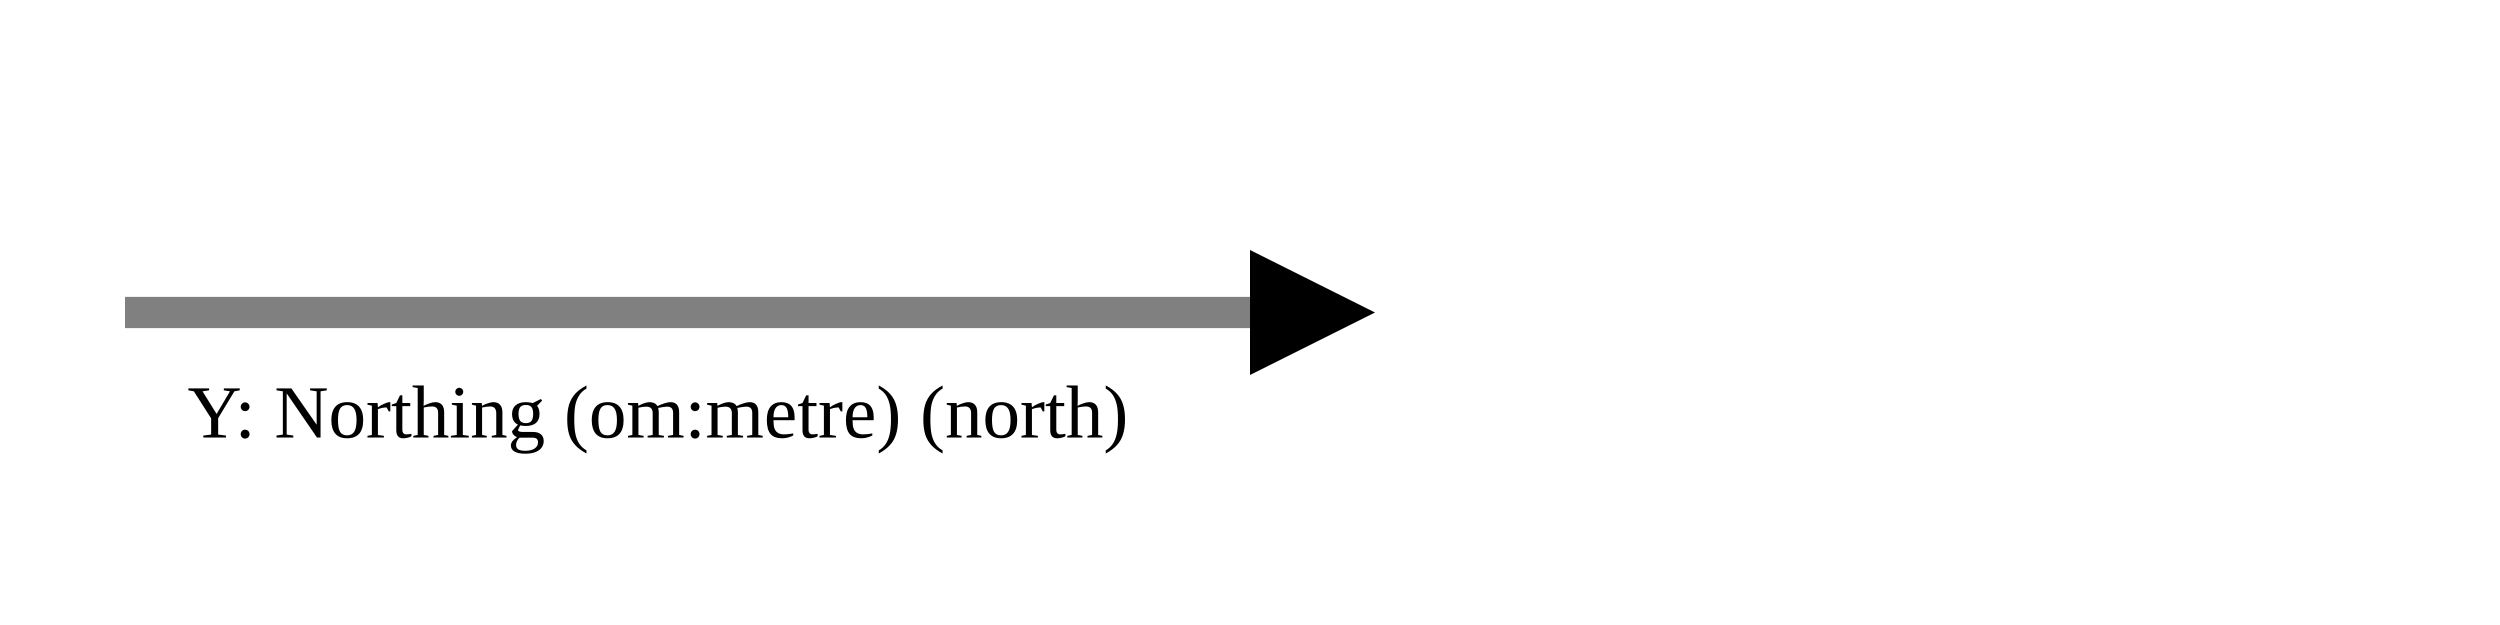
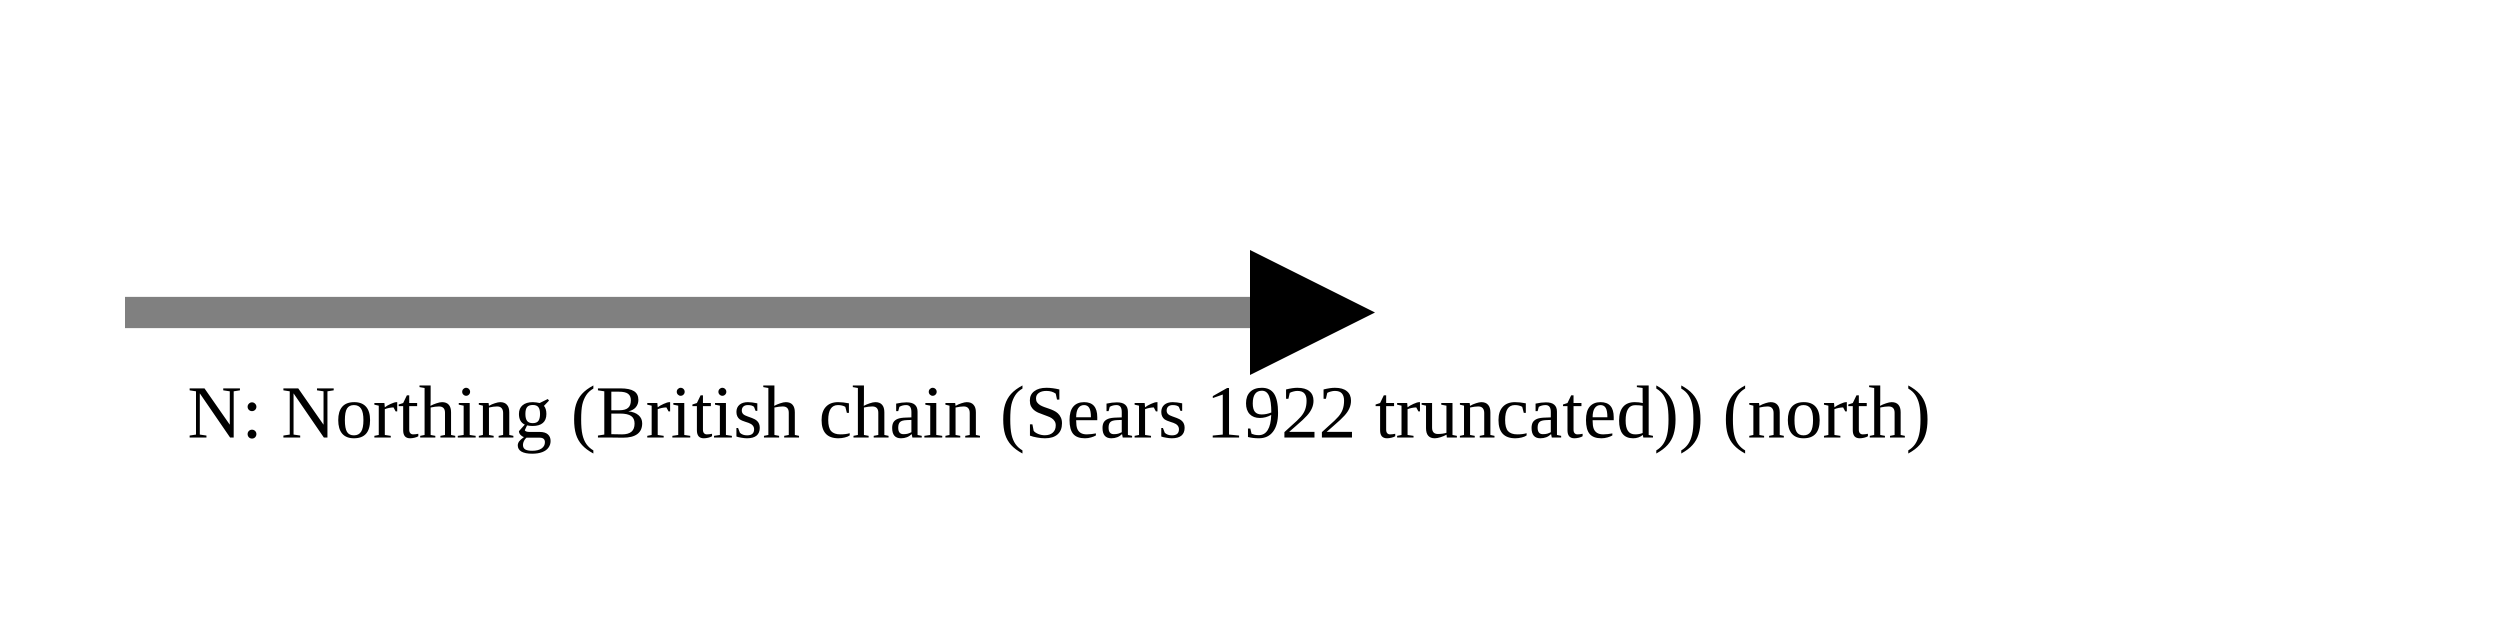
<svg xmlns="http://www.w3.org/2000/svg" version="1.1" width="400" height="100" viewbox="0 0 275 100">
  <defs>
    <marker id="arrowhead" markerWidth="10" markerHeight="7" refX="0" refY="2" orient="auto">
      <polygon points="0 0, 4 2, 0 4" />
    </marker>
  </defs>
  <line x1="20" y1="50" x2="200" y2="50" stroke="gray" stroke-width="5" marker-end="url(#arrowhead)" />
-   <text x="30" y="70" class="small">Y: Northing (om:metre) (north)</text>
+   <text x="30" y="70" class="small">N: Northing (British chain (Sears 1922 truncated)) (north)</text>
</svg>
